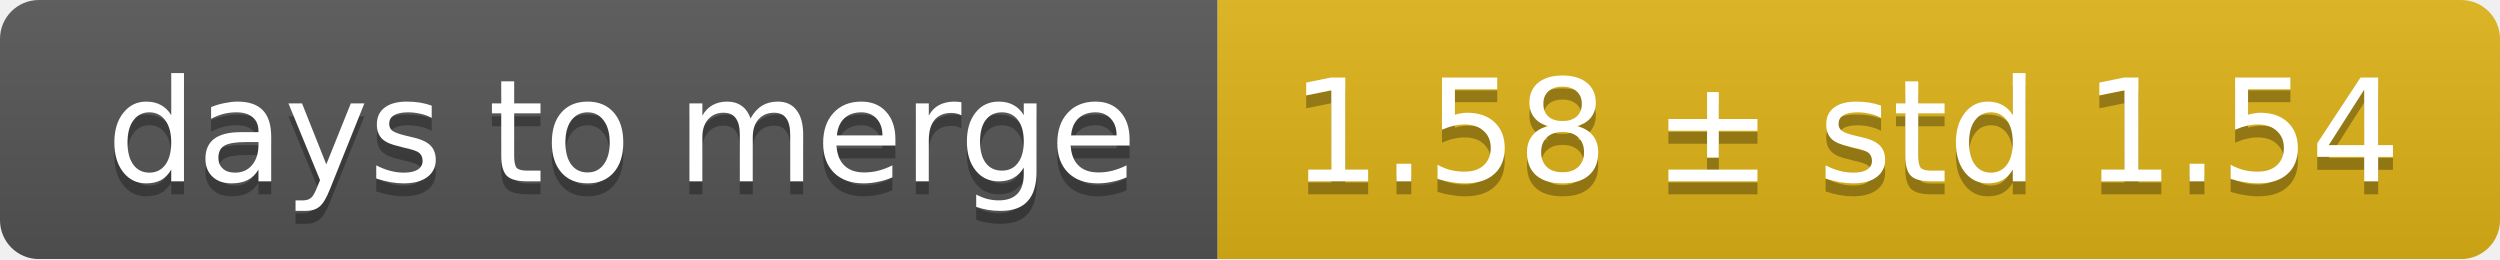
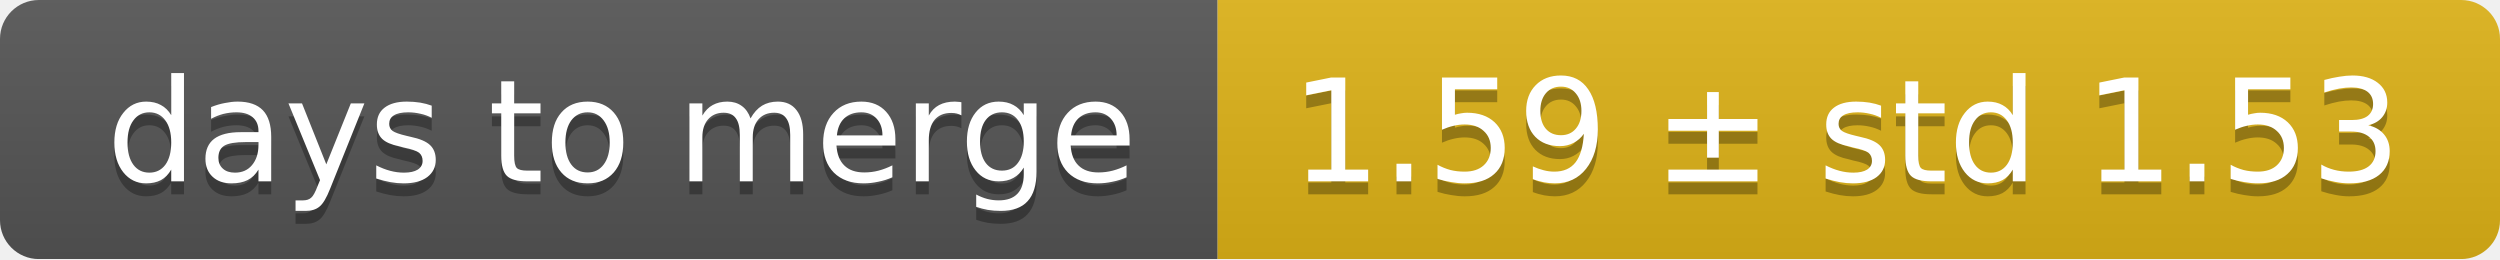
<svg xmlns="http://www.w3.org/2000/svg" width="193" height="20">
  <linearGradient id="smooth" x2="0" y2="100%">
    <stop offset="0" stop-color="#bbb" stop-opacity=".1" />
    <stop offset="1" stop-opacity=".1" />
  </linearGradient>
  <mask id="round">
    <rect width="193" height="20" rx="3" fill="#fff" />
  </mask>
  <g mask="url(#round)">
    <rect width="94" height="20" fill="#555" />
    <rect x="94" width="99" height="20" fill="#dfb317" />
    <rect width="193" height="20" fill="url(#smooth)" />
  </g>
  <g fill="#fff" text-anchor="middle" font-family="DejaVu Sans,Verdana,Geneva,sans-serif" font-size="11">
    <text x="48" y="15" fill="#010101" fill-opacity=".3">days to merge</text>
    <text x="48" y="14">days to merge</text>
-     <text x="142.5" y="15" fill="#010101" fill-opacity=".3">1.58 ± std 1.54</text>
-     <text x="142.5" y="14">1.58 ± std 1.54</text>
+     <text x="142.5" y="15" fill="#010101" fill-opacity=".3">1.59 ± std 1.53</text>
+     <text x="142.5" y="14">1.59 ± std 1.53</text>
  </g>
</svg>
